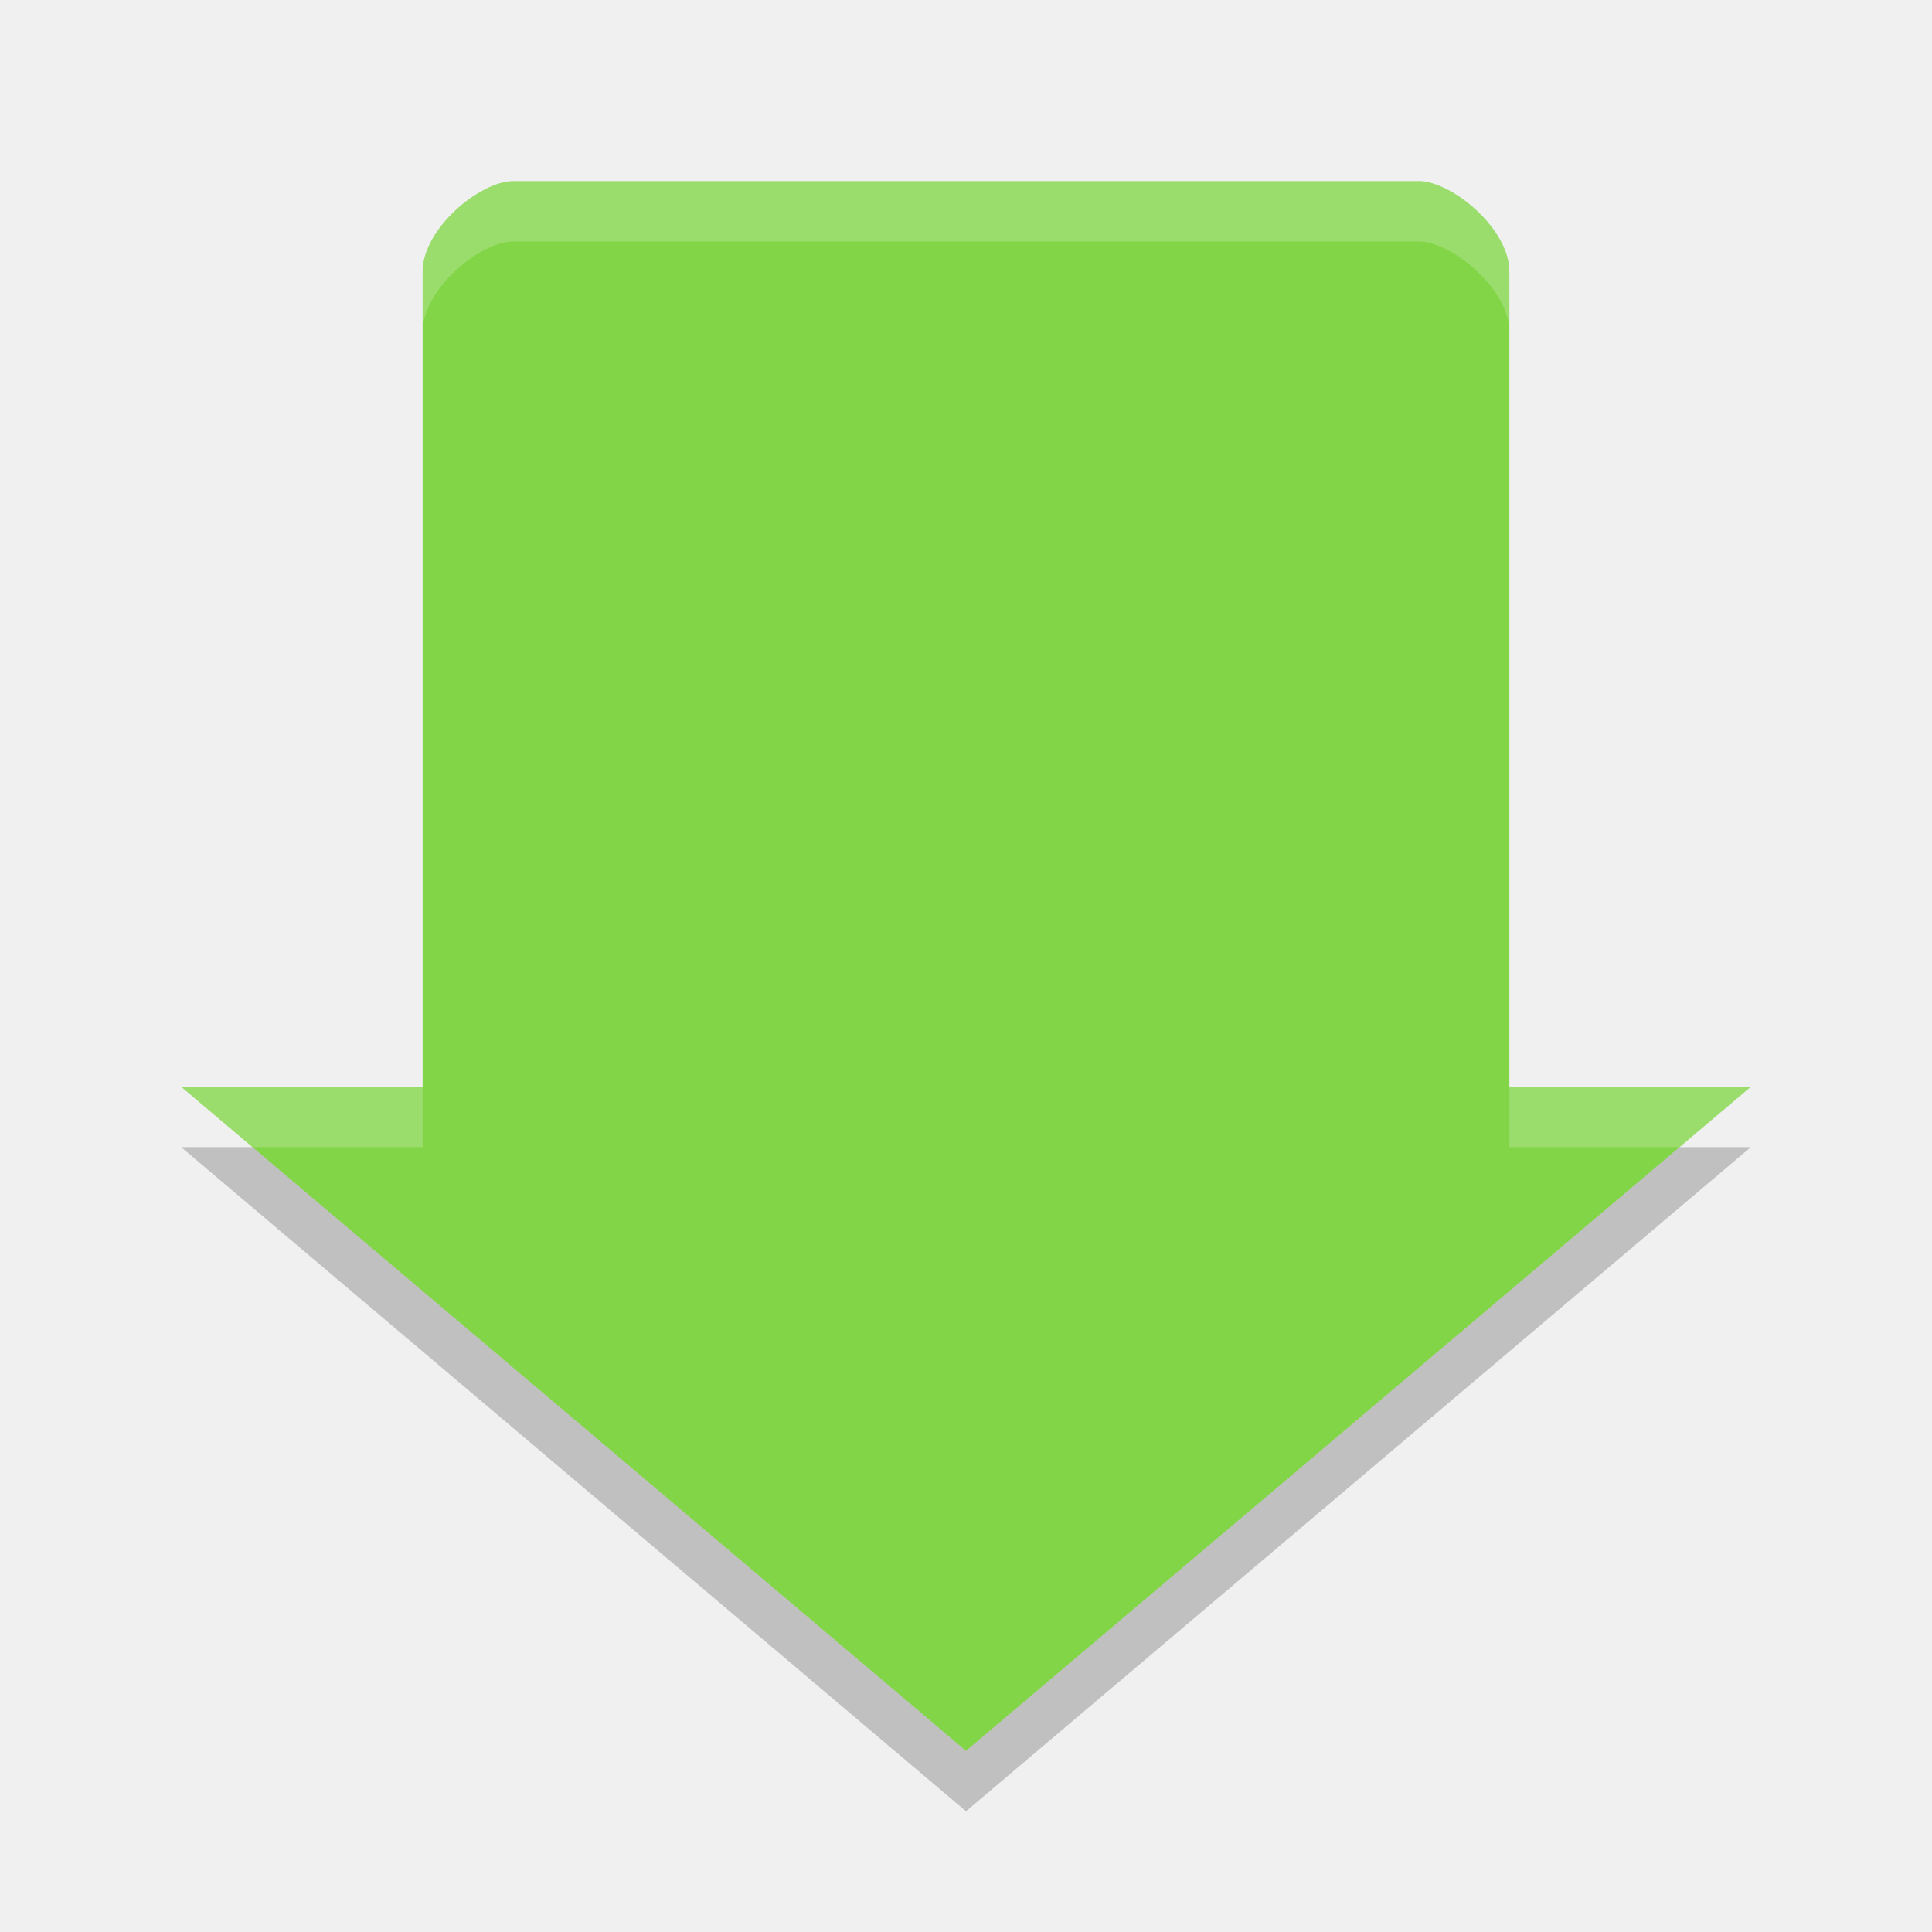
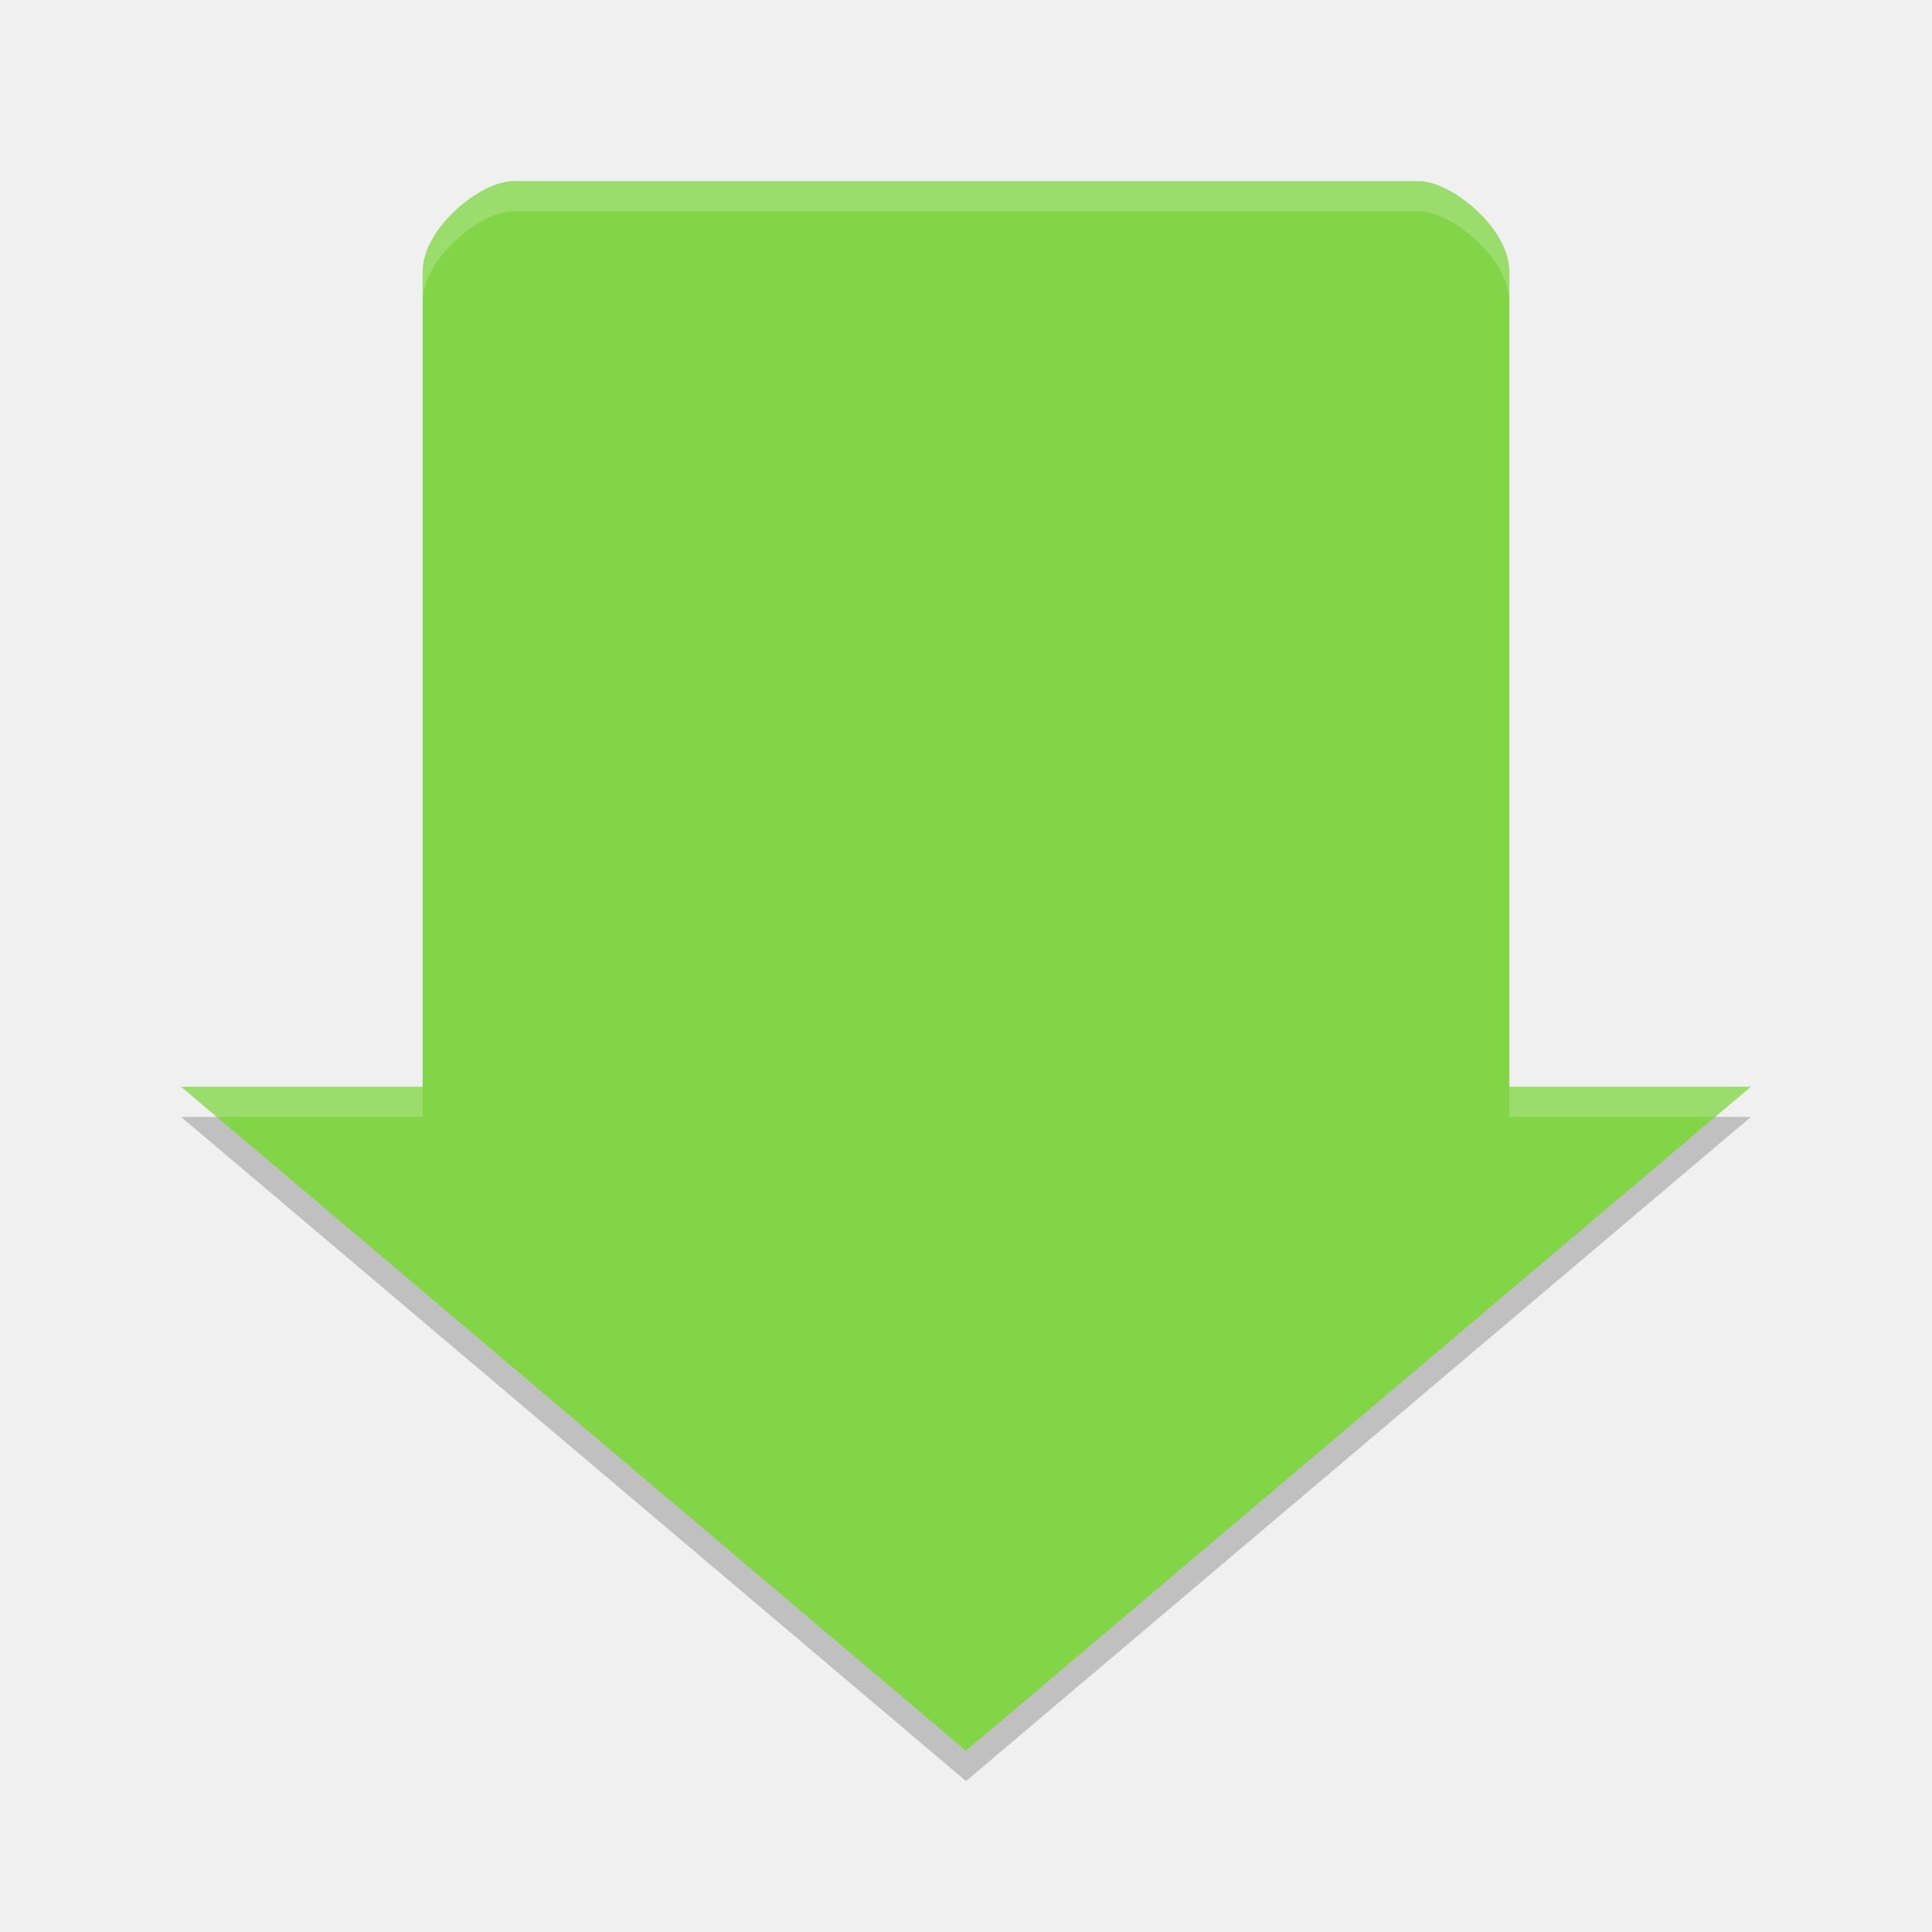
- <svg xmlns="http://www.w3.org/2000/svg" height="32" width="32" version="1">
-   <path fill="#81d547" d="m29 18h-4v-13.5c0-0.72-0.96-1.5-1.5-1.5h-15c-0.54 0-1.5 0.78-1.5 1.5v13.5h-4l13 11z" />
-   <path opacity=".2" fill="#fff" d="m8.5 3c-0.54 0-1.5 0.78-1.5 1.5v1c0-0.72 0.96-1.5 1.5-1.5h15c0.54 0 1.5 0.78 1.5 1.5v-1c0-0.72-0.96-1.5-1.5-1.5h-15zm-5.5 15l1.182 1h2.818v-1h-4zm22 0v1h2.818l1.182-1h-4z" />
-   <path opacity=".2" d="m3 19 13 11 13-11h-1.182l-11.818 10-11.818-10h-1.182z" />
+ <svg xmlns="http://www.w3.org/2000/svg" height="64" width="64" version="1" id="svg2">
+   <defs id="defs12" />
+   <path style="fill:#81d547" d="M 58,36 50,36 50,9 C 50,7.56 48.08,6 47,6 L 17,6 c -1.08,0 -3,1.56 -3,3 l 0,27 -8,0 26,22 z" id="path4" />
+   <path style="opacity:0.2;fill:#ffffff" d="M 17 6 C 15.92 6 14 7.56 14 9 L 14 10 C 14 8.56 15.92 7 17 7 L 47 7 C 48.08 7 50 8.56 50 10 L 50 9 C 50 7.56 48.08 6 47 6 L 17 6 z M 6 36 L 7.182 37 L 14 37 L 14 36 L 6 36 z M 50 36 L 50 37 L 56.818 37 L 58 36 L 50 36 z " id="path6" />
+   <path style="opacity:0.2" d="M 6,37 32,59 58,37 56.818,37 32,58 7.182,37 6,37 Z" id="path8" />
</svg>
